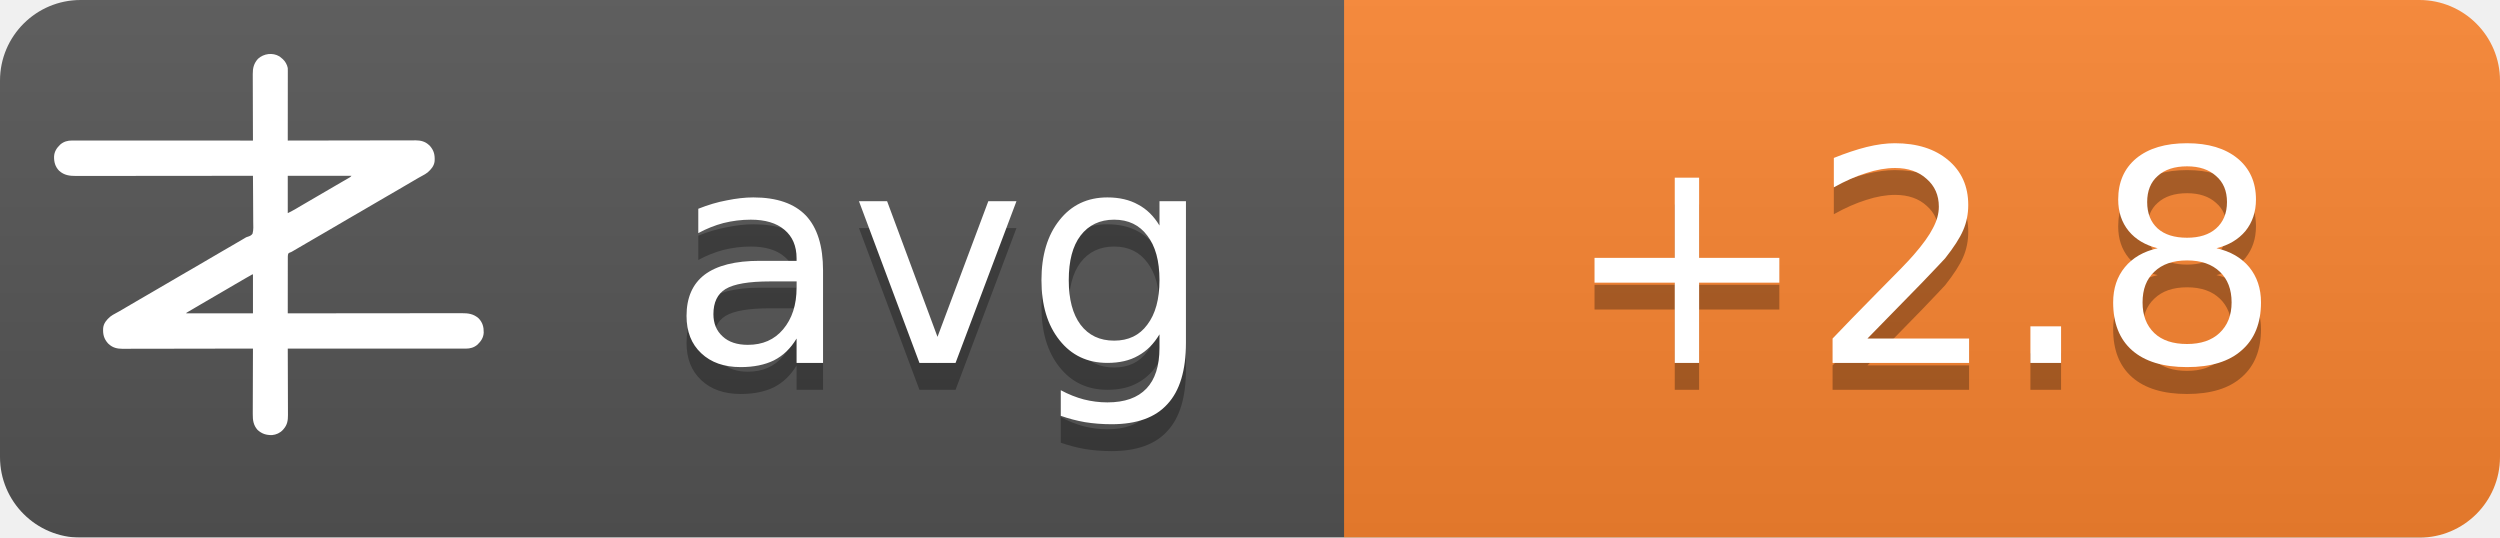
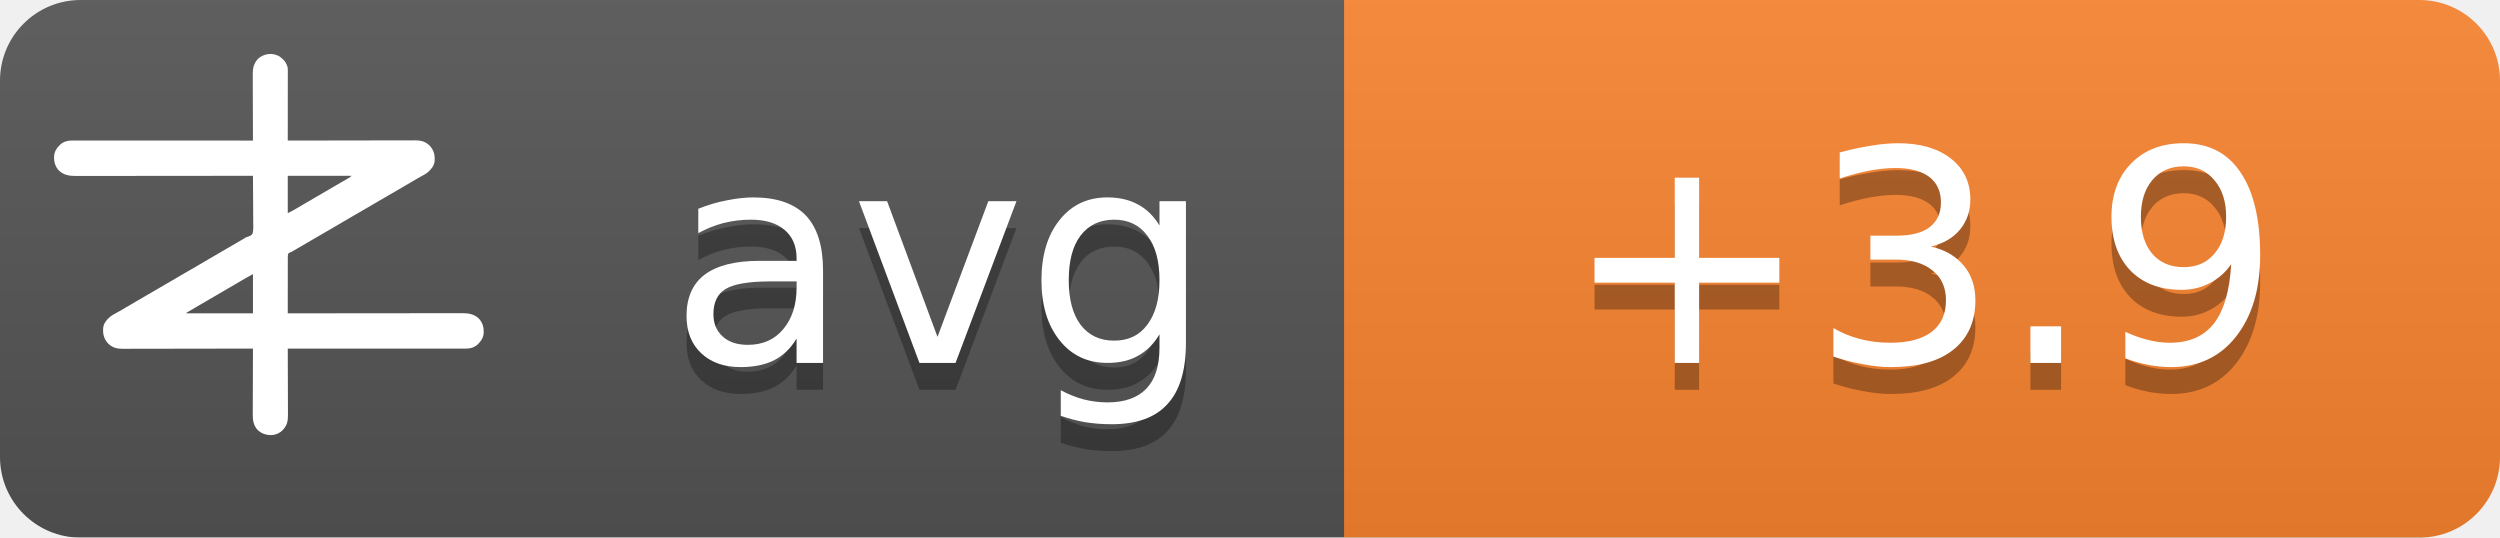
<svg xmlns="http://www.w3.org/2000/svg" width="93" height="20">
  <linearGradient id="b" x2="0" y2="100%">
    <stop offset="0" stop-color="#bbb" stop-opacity=".1" />
    <stop offset="1" stop-opacity=".1" />
  </linearGradient>
  <mask id="a">
    <rect width="93" height="20" rx="3" fill="#fff" />
  </mask>
  <g mask="url(#a)">
    <path fill="#555" d="M0 0h93v20H0z" />
    <path fill="#fb8530" d="M50 0h43v20H50z" />
    <path fill="url(#b)" d="M0 0h93v20H0z" />
  </g>
  <g fill="#fff" text-anchor="middle" font-family="DejaVu Sans,Verdana,Geneva,sans-serif" font-size="11">
    <text x="35" y="14.5" fill="#010101" fill-opacity=".3" text-anchor="middle">avg</text>
    <text x="35" y="13.5" text-anchor="middle">avg</text>
-     <text x="71.5" y="14.5" fill="#010101" fill-opacity=".3" text-anchor="middle">+2.8</text>
-     <text x="71.5" y="13.5" text-anchor="middle">+2.8</text>
+     <text x="71.5" y="14.5" fill="#010101" fill-opacity=".3" text-anchor="middle">+3.9</text>
+     <text x="71.5" y="13.5" text-anchor="middle">+3.9</text>
  </g>
  <g transform="translate(2, 2) scale(0.0156)">
    <path d="M538.273,6.355 C540.3,7.803 542.146,9.339 544,11 C544.605,11.501 545.209,12.003 545.832,12.52 C551.93,17.98 556.451,25.923 558,34 C558.09,36.348 558.122,38.699 558.12,41.049 C558.121,41.759 558.122,42.469 558.123,43.2 C558.124,45.578 558.119,47.957 558.114,50.335 C558.113,52.04 558.113,53.745 558.114,55.45 C558.114,60.08 558.108,64.71 558.101,69.339 C558.095,74.177 558.095,79.015 558.093,83.853 C558.09,93.015 558.082,102.177 558.072,111.339 C558.061,121.77 558.055,132.2 558.05,142.63 C558.04,164.087 558.022,185.543 558,207 C558.992,206.998 558.992,206.998 560.005,206.995 C599.244,206.906 638.484,206.837 677.724,206.796 C682.439,206.791 687.153,206.786 691.868,206.78 C692.807,206.779 693.746,206.778 694.713,206.777 C709.897,206.76 725.081,206.728 740.266,206.691 C755.854,206.654 771.443,206.632 787.031,206.624 C796.645,206.618 806.259,206.601 815.872,206.568 C822.471,206.547 829.069,206.541 835.668,206.546 C839.471,206.549 843.274,206.545 847.077,206.523 C851.211,206.5 855.344,206.508 859.478,206.519 C860.666,206.507 861.854,206.496 863.077,206.484 C874.708,206.566 885.27,209.022 894,217 C894.866,217.763 895.732,218.526 896.625,219.312 C906.609,230.61 909.093,241.115 908.211,255.893 C907.045,267.523 899.957,275.585 891.527,282.982 C887.507,286.192 883.149,288.577 878.625,291 C876.581,292.125 874.538,293.253 872.496,294.383 C871.434,294.97 870.371,295.557 869.277,296.161 C863.687,299.298 858.19,302.589 852.688,305.875 C842.692,311.83 832.649,317.693 822.564,323.493 C812.339,329.374 802.151,335.315 791.968,341.266 C786.98,344.18 781.99,347.09 777,350 C775,351.167 773,352.333 771,353.5 C767,355.833 763,358.167 759,360.5 C758.01,361.077 757.02,361.655 756,362.25 C753.999,363.417 751.997,364.585 749.996,365.752 C745.019,368.655 740.044,371.558 735.07,374.465 C724.795,380.468 714.504,386.442 704.188,392.375 C695.251,397.517 686.361,402.73 677.5,408 C667.565,413.909 657.583,419.731 647.563,425.494 C637.339,431.374 627.151,437.315 616.968,443.266 C611.98,446.18 606.99,449.09 602,452 C595.8,455.616 589.601,459.233 583.402,462.852 C581.779,463.799 581.779,463.799 580.123,464.766 C578.058,465.971 575.993,467.177 573.928,468.383 C572.991,468.929 572.055,469.476 571.09,470.039 C570.274,470.516 569.458,470.992 568.617,471.483 C566,473 566,473 562.392,474.252 C560.444,475.261 560.444,475.261 559,477 C557.895,481.466 558.058,485.91 558.114,490.489 C558.106,491.889 558.095,493.288 558.081,494.688 C558.052,498.486 558.066,502.282 558.088,506.08 C558.104,510.049 558.08,514.018 558.06,517.987 C558.029,525.502 558.033,533.017 558.05,540.532 C558.068,549.089 558.046,557.645 558.021,566.201 C557.97,583.801 557.969,601.4 558,619 C558.905,618.999 559.811,618.998 560.743,618.997 C614.404,618.929 668.065,618.878 721.726,618.847 C728.169,618.843 734.613,618.839 741.057,618.835 C742.339,618.834 743.622,618.834 744.944,618.833 C765.713,618.82 786.482,618.796 807.25,618.769 C828.563,618.74 849.875,618.724 871.187,618.718 C884.337,618.714 897.486,618.701 910.636,618.676 C919.654,618.66 928.673,618.656 937.691,618.659 C942.893,618.661 948.096,618.658 953.298,618.642 C958.065,618.628 962.833,618.627 967.6,618.637 C969.32,618.639 971.041,618.635 972.761,618.625 C988.359,618.545 1001.304,620.231 1013.289,631.07 C1022.63,640.831 1025.523,651.69 1025.273,664.816 C1024.716,676.951 1018.801,685.602 1010.25,693.75 C1002.107,700.576 993.074,703.126 982.638,703.123 C981.903,703.124 981.168,703.125 980.41,703.127 C977.94,703.129 975.469,703.125 972.998,703.12 C971.212,703.121 969.426,703.122 967.64,703.123 C962.725,703.125 957.811,703.121 952.897,703.116 C947.6,703.112 942.303,703.113 937.006,703.114 C927.826,703.114 918.646,703.111 909.467,703.106 C896.194,703.098 882.922,703.095 869.65,703.094 C848.117,703.092 826.585,703.085 805.052,703.075 C784.134,703.066 763.215,703.059 742.296,703.055 C740.362,703.055 740.362,703.055 738.389,703.054 C731.923,703.053 725.456,703.052 718.989,703.05 C665.326,703.04 611.663,703.022 558,703 C558.004,703.881 558.007,704.763 558.011,705.671 C558.1,727.147 558.166,748.623 558.207,770.099 C558.228,780.485 558.256,790.871 558.302,801.257 C558.342,810.312 558.367,819.367 558.376,828.422 C558.382,833.214 558.394,838.006 558.423,842.798 C558.45,847.315 558.458,851.831 558.452,856.348 C558.454,858 558.461,859.651 558.477,861.303 C558.593,874.39 556.909,884.889 548,895 C547.475,895.617 546.951,896.235 546.41,896.871 C539.67,904.246 530.375,908.396 520.457,909.341 C506.721,909.483 496.278,906.386 486,897 C475.869,885.646 474.41,873.462 474.546,858.87 C474.547,857.164 474.546,855.458 474.544,853.752 C474.543,849.152 474.566,844.551 474.594,839.951 C474.62,835.132 474.622,830.312 474.627,825.493 C474.639,816.381 474.672,807.269 474.712,798.157 C474.757,787.777 474.779,777.397 474.799,767.017 C474.84,745.678 474.911,724.339 475,703 C474.324,703.002 473.647,703.003 472.95,703.005 C432.834,703.094 392.718,703.163 352.601,703.204 C347.781,703.209 342.961,703.214 338.141,703.22 C337.181,703.221 336.222,703.222 335.233,703.223 C319.709,703.24 304.185,703.272 288.662,703.309 C272.725,703.346 256.788,703.368 240.852,703.376 C231.023,703.382 221.195,703.399 211.366,703.432 C204.62,703.453 197.875,703.459 191.129,703.454 C187.241,703.451 183.353,703.455 179.465,703.477 C175.897,703.496 172.329,703.497 168.762,703.484 C166.876,703.481 164.991,703.498 163.106,703.516 C151.4,703.435 140.793,701.035 132,693 C131.134,692.237 130.268,691.474 129.375,690.688 C119.391,679.39 116.907,668.885 117.789,654.107 C118.955,642.477 126.043,634.415 134.473,627.018 C138.493,623.808 142.851,621.423 147.375,619 C149.419,617.875 151.462,616.747 153.504,615.617 C154.566,615.03 155.629,614.443 156.723,613.839 C162.313,610.702 167.81,607.411 173.312,604.125 C183.308,598.17 193.351,592.307 203.436,586.507 C213.661,580.626 223.849,574.685 234.032,568.734 C239.02,565.82 244.01,562.91 249,560 C251,558.833 253,557.667 255,556.5 C267,549.5 279,542.5 291,535.5 C291.99,534.923 292.98,534.345 294,533.75 C296.001,532.583 298.003,531.415 300.004,530.248 C304.981,527.345 309.956,524.442 314.93,521.535 C325.205,515.532 335.496,509.558 345.812,503.625 C354.749,498.483 363.639,493.27 372.5,488 C382.435,482.091 392.417,476.269 402.437,470.506 C409.68,466.34 416.909,462.151 424.125,457.938 C425.588,457.083 425.588,457.083 427.08,456.212 C430.054,454.475 433.027,452.738 436,451 C440.208,448.541 444.416,446.083 448.625,443.625 C449.56,443.078 450.494,442.532 451.458,441.969 C452.371,441.435 453.285,440.901 454.227,440.352 C455.087,439.812 455.946,439.273 456.832,438.717 C460,437 460,437 463.571,436.011 C468.09,434.438 471.29,433.051 474,429 C476.614,419.869 475.804,409.751 475.621,400.323 C475.562,396.476 475.582,392.63 475.593,388.784 C475.603,381.508 475.541,374.236 475.454,366.961 C475.358,358.676 475.341,350.391 475.331,342.105 C475.309,325.069 475.188,308.035 475,291 C473.62,291.002 473.62,291.002 472.212,291.003 C417.674,291.071 363.137,291.122 308.599,291.153 C302.05,291.157 295.501,291.161 288.953,291.165 C287.649,291.166 286.345,291.166 285.002,291.167 C263.894,291.18 242.785,291.204 221.677,291.231 C200.017,291.26 178.357,291.276 156.696,291.282 C143.332,291.286 129.967,291.299 116.602,291.324 C107.437,291.34 98.271,291.344 89.106,291.341 C83.818,291.339 78.531,291.342 73.244,291.358 C68.398,291.372 63.554,291.373 58.708,291.363 C56.96,291.361 55.211,291.365 53.463,291.375 C37.782,291.454 24.767,289.833 12.711,278.93 C3.37,269.169 0.477,258.31 0.727,245.184 C1.284,233.049 7.199,224.398 15.75,216.25 C23.907,209.413 33.022,206.837 43.471,206.877 C44.592,206.875 44.592,206.875 45.735,206.873 C48.246,206.871 50.757,206.875 53.267,206.88 C55.083,206.879 56.898,206.878 58.713,206.877 C63.707,206.875 68.701,206.879 73.695,206.884 C79.078,206.888 84.461,206.887 89.844,206.886 C99.172,206.886 108.501,206.889 117.83,206.894 C131.317,206.902 144.805,206.905 158.293,206.906 C180.174,206.908 202.056,206.915 223.938,206.925 C245.197,206.934 266.455,206.941 287.714,206.945 C289.024,206.945 290.334,206.946 291.683,206.946 C298.255,206.947 304.827,206.948 311.398,206.95 C365.932,206.96 420.466,206.978 475,207 C474.996,206.119 474.993,205.237 474.989,204.329 C474.9,182.853 474.834,161.377 474.793,139.901 C474.772,129.515 474.744,119.129 474.698,108.743 C474.658,99.688 474.633,90.633 474.624,81.578 C474.618,76.786 474.606,71.994 474.577,67.202 C474.55,62.685 474.542,58.169 474.548,53.652 C474.546,52 474.539,50.349 474.523,48.697 C474.394,34.178 477.037,23.083 487,12 C500.963,-0.67 521.883,-3.417 538.273,6.355 Z M558,291 C558,320.37 558,349.74 558,380 C568.041,374.999 568.041,374.999 577.75,369.5 C579.212,368.63 580.674,367.76 582.137,366.891 C582.915,366.427 583.692,365.964 584.494,365.486 C589.168,362.714 593.867,359.985 598.562,357.25 C600.626,356.047 602.69,354.844 604.754,353.641 C606.305,352.737 606.305,352.737 607.887,351.814 C612.926,348.878 617.963,345.939 623,343 C625,341.833 627,340.667 629,339.5 C629.99,338.923 630.98,338.345 632,337.75 C665,318.5 665,318.5 668.005,316.747 C669.988,315.59 671.971,314.433 673.954,313.274 C679.207,310.206 684.467,307.151 689.738,304.113 C690.838,303.477 691.939,302.841 693.072,302.186 C695.187,300.963 697.304,299.744 699.424,298.529 C700.848,297.705 700.848,297.705 702.301,296.863 C703.138,296.382 703.975,295.9 704.837,295.404 C707.289,293.919 707.289,293.919 710,291 C659.84,291 609.68,291 558,291 Z M469.207,528.605 C468.196,529.17 467.184,529.735 466.142,530.316 C465.043,530.934 463.945,531.551 462.812,532.188 C461.682,532.822 460.552,533.456 459.387,534.109 C450.357,539.189 441.423,544.425 432.52,549.723 C426.741,553.161 420.935,556.553 415.125,559.938 C414.127,560.519 413.129,561.1 412.101,561.699 C410.078,562.878 408.055,564.056 406.032,565.234 C401.02,568.153 396.01,571.077 391,574 C389,575.167 387,576.333 385,577.5 C384.01,578.077 383.02,578.655 382,579.25 C373,584.5 373,584.5 369.998,586.251 C368.005,587.414 366.012,588.576 364.02,589.739 C358.909,592.721 353.798,595.7 348.684,598.676 C335.318,606.454 335.318,606.454 322,614.312 C321.065,614.863 321.065,614.863 320.111,615.425 C318.723,616.255 317.358,617.123 316,618 C316,618.33 316,618.66 316,619 C368.47,619 420.94,619 475,619 C475,588.31 475,557.62 475,526 C472.956,526 470.925,527.646 469.207,528.605 Z" fill="#fff" fill-rule="nonzero" />
  </g>
</svg>
